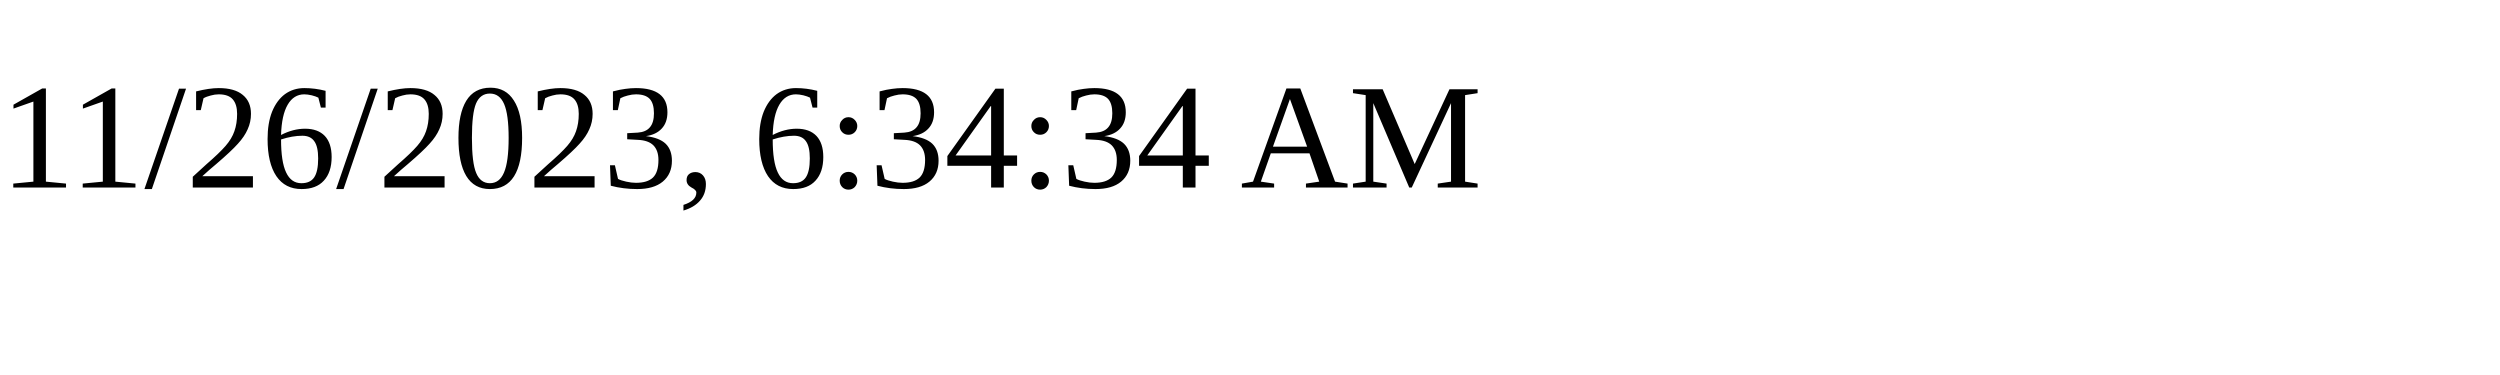
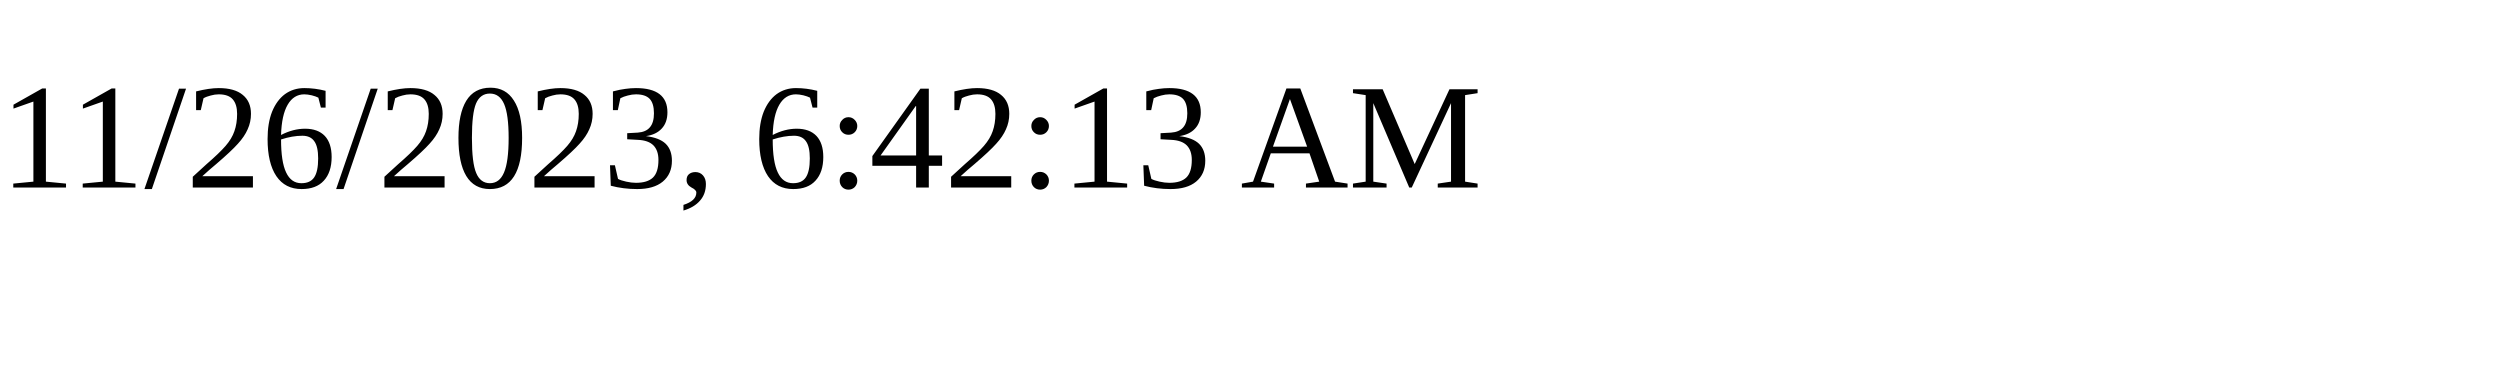
<svg xmlns="http://www.w3.org/2000/svg" height="30" width="200">
-   <text x="0" y="15">11/26/2023, 6:34:34 AM</text>
+   <text x="0" y="15">11/26/2023, 6:42:13 AM</text>
</svg>
